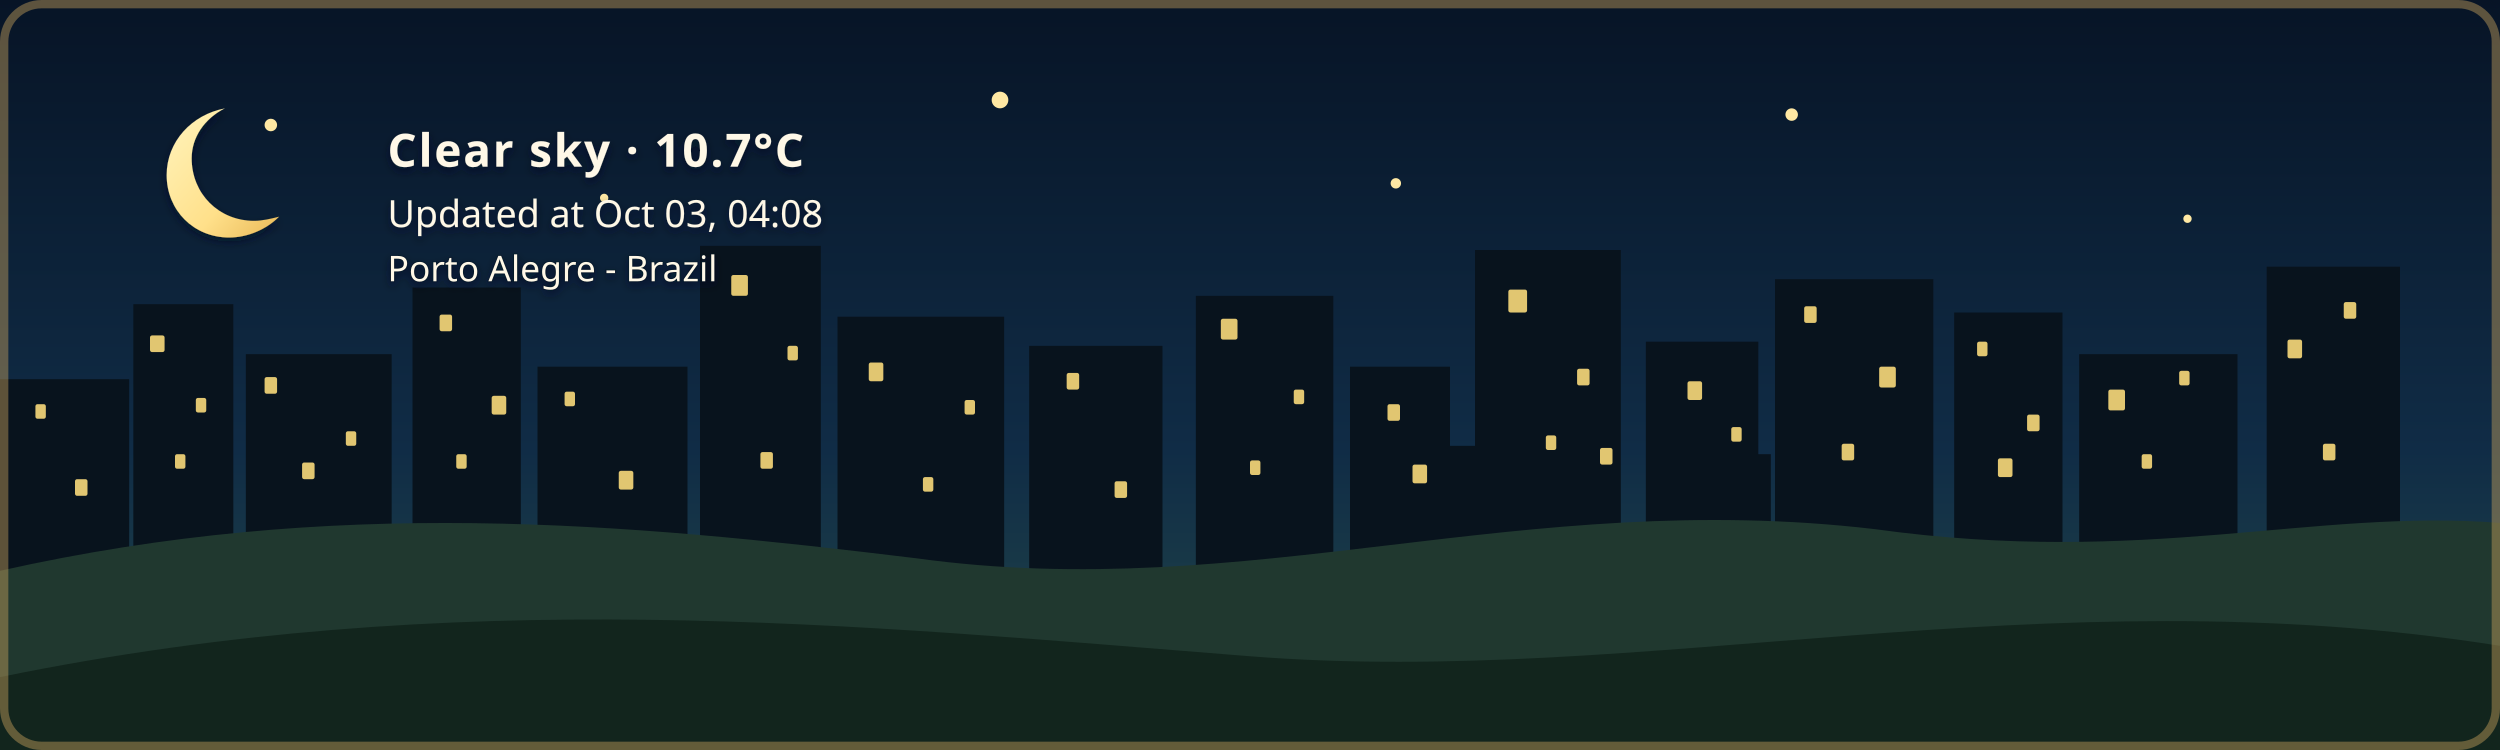
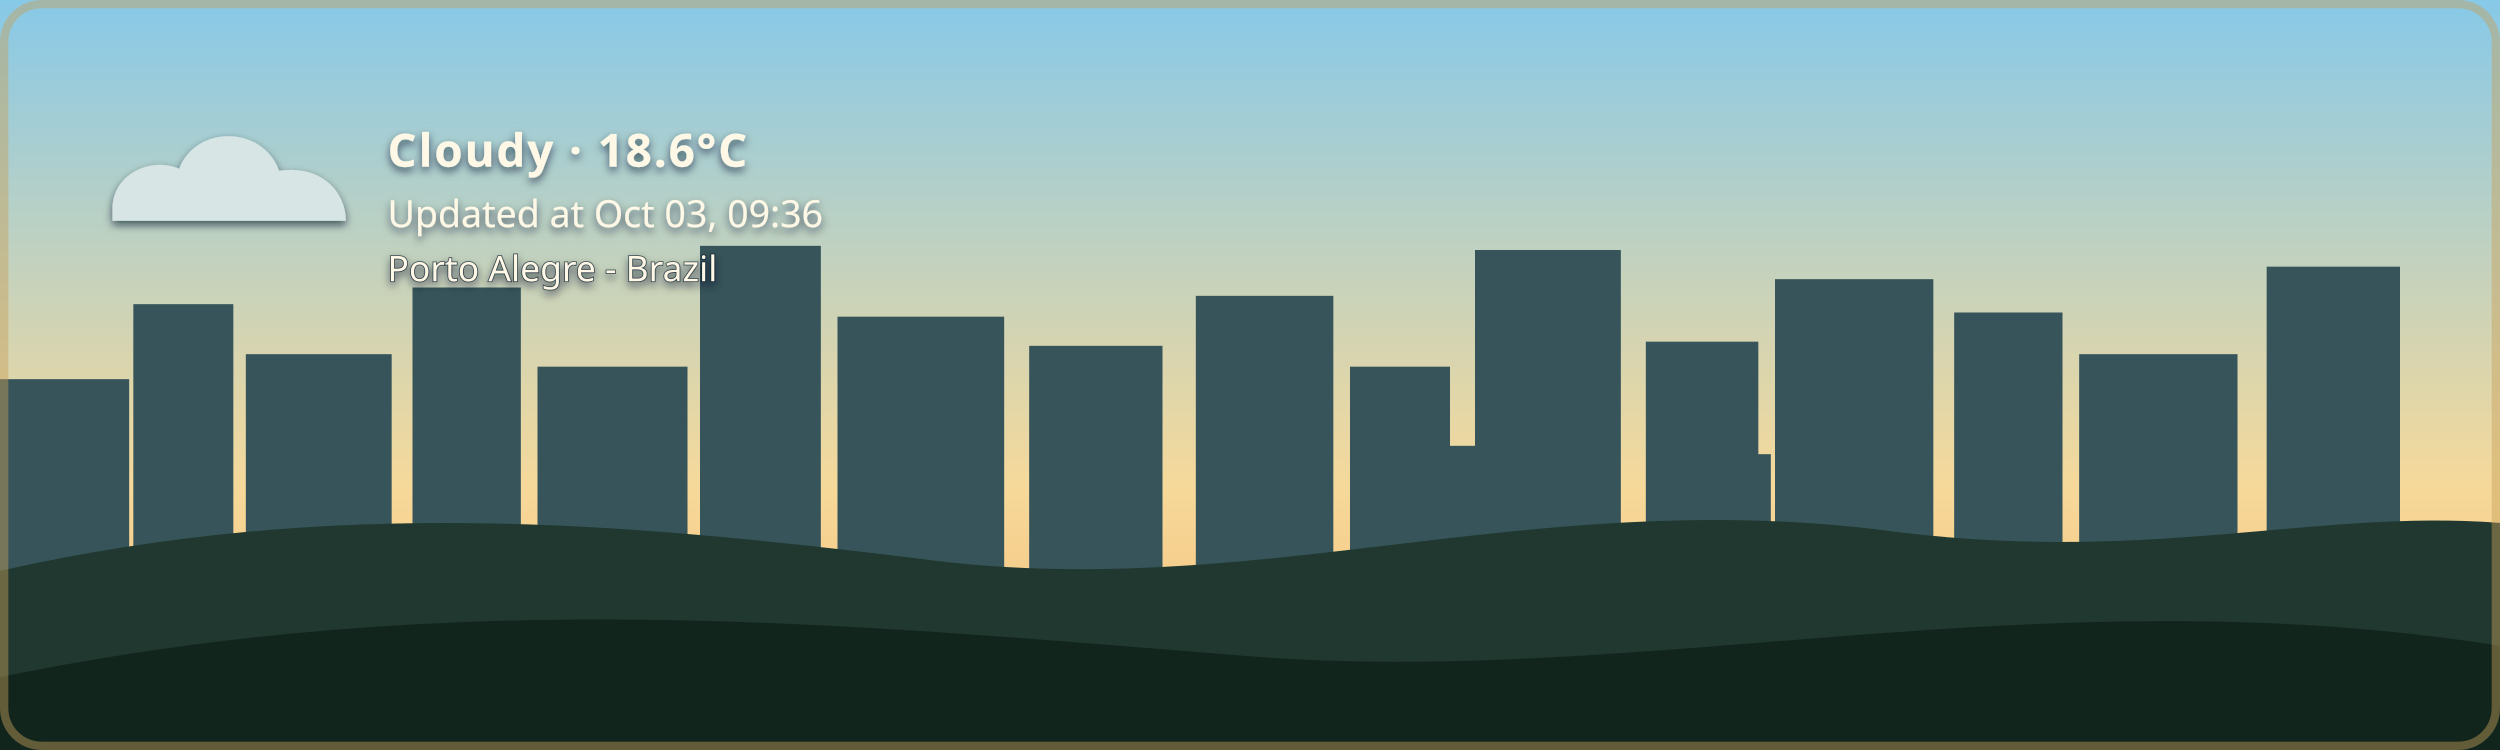
- <svg xmlns="http://www.w3.org/2000/svg" width="1200" height="360" viewBox="0 0 1200 360" role="img" aria-labelledby="title description" class="github-time-night weather-clear alert-none" data-temperature="10.7°C" lang="en-US">
+ <svg xmlns="http://www.w3.org/2000/svg" width="1200" height="360" viewBox="0 0 1200 360" role="img" aria-labelledby="title description" class="github-time-day weather-cloudy alert-none" data-temperature="18.6°C" lang="en-US">
  <defs>
    <linearGradient id="daySky" x1="0" y1="0" x2="0" y2="1">
      <stop offset="0%" stop-color="#87c9e8" />
      <stop offset="65%" stop-color="#f6d99a" />
      <stop offset="100%" stop-color="#f4b66e" />
    </linearGradient>
    <linearGradient id="sunsetSky" x1="0" y1="0" x2="0" y2="1">
      <stop offset="0%" stop-color="#4d568f" />
      <stop offset="55%" stop-color="#d46a66" />
      <stop offset="100%" stop-color="#f4a259" />
    </linearGradient>
    <linearGradient id="nightSky" x1="0" y1="0" x2="0" y2="1">
      <stop offset="0%" stop-color="#071426" />
      <stop offset="60%" stop-color="#102c46" />
      <stop offset="100%" stop-color="#244b4a" />
    </linearGradient>
    <linearGradient id="dawnSky" x1="0" y1="0" x2="0" y2="1">
      <stop offset="0%" stop-color="#766b9f" />
      <stop offset="55%" stop-color="#d7939b" />
      <stop offset="100%" stop-color="#f4c280" />
    </linearGradient>
    <radialGradient id="weatherSunFill" cx="35%" cy="30%" r="72%">
      <stop offset="0%" stop-color="#fff4b8" />
      <stop offset="58%" stop-color="#ffdc7a" />
      <stop offset="100%" stop-color="#f2b84f" />
    </radialGradient>
    <linearGradient id="weatherMoonFill" x1="0" y1="0" x2="1" y2="1">
      <stop offset="0%" stop-color="#fff4bd" />
      <stop offset="62%" stop-color="#ffe08a" />
      <stop offset="100%" stop-color="#e9b957" />
    </linearGradient>
    <filter id="weatherContentShadow" x="-20" y="-20" width="500" height="180" filterUnits="userSpaceOnUse">
      <feGaussianBlur in="SourceAlpha" stdDeviation="2" result="shadowBlur" />
      <feOffset in="shadowBlur" dx="0" dy="2" result="shadowOffset" />
      <feFlood flood-color="#071426" flood-opacity="0.65" result="shadowColor" />
      <feComposite in="shadowColor" in2="shadowOffset" operator="in" result="shadow" />
      <feMerge>
        <feMergeNode in="shadow" />
        <feMergeNode in="SourceGraphic" />
      </feMerge>
    </filter>
  </defs>
  <style>
    /* The sky state is updated by the GitHub Action based on local time. */

    .sky {
      animation: none !important;
    }

    .github-time-day .day-sky,
    .github-time-sunset .sunset-sky,
    .github-time-night .night-sky,
    .github-time-dawn .dawn-sky {
      opacity: 1;
    }

    .github-time-day .sunset-sky,
    .github-time-day .night-sky,
    .github-time-day .dawn-sky,
    .github-time-sunset .day-sky,
    .github-time-sunset .night-sky,
    .github-time-sunset .dawn-sky,
    .github-time-night .day-sky,
    .github-time-night .sunset-sky,
    .github-time-night .dawn-sky,
    .github-time-dawn .day-sky,
    .github-time-dawn .sunset-sky,
    .github-time-dawn .night-sky {
      opacity: 0;
    }

    .github-time-day .day-sky,
    .github-time-sunset .sunset-sky,
    .github-time-night .night-sky,
    .github-time-dawn .dawn-sky {
      animation: sky-fade-in 2.5s ease both !important;
    }

    .weather-effect {
      display: none;
    }

    .github-time-night.weather-clear .weather-moon,
    .github-time-day.weather-clear .weather-sun,
    .github-time-sunset.weather-clear .weather-sun,
    .github-time-dawn.weather-clear .weather-sun,
    .weather-cloudy .weather-cloud,
    .weather-rain .weather-cloud,
    .weather-rain .weather-rainfall,
    .weather-wind-rain .weather-cloud,
    .weather-wind-rain .weather-wind,
    .weather-wind-rain .weather-wind-rainfall,
    .weather-storm .weather-cloud,
    .weather-storm .weather-rainfall,
    .weather-storm .weather-lightning,
    .weather-snow .weather-cloud,
    .weather-snow .weather-snowfall {
      display: block;
    }

    .weather-sun {
      transform-box: fill-box;
      transform-origin: center;
      animation: weather-pulse 4s ease-in-out infinite;
    }

    .weather-moon {
      animation: moon-glow 4s ease-in-out infinite;
    }

    .weather-cloud path {
      animation: cloud-drift 8s ease-in-out infinite alternate;
    }

    .weather-rainfall path {
      animation: rain-fall 1.4s linear infinite;
    }

    .weather-rainfall path:nth-child(2) {
      animation-delay: 0.35s;
    }

    .weather-rainfall path:nth-child(3) {
      animation-delay: 0.7s;
    }

    .weather-wind-rainfall path {
      animation: wind-rain-fall 1.15s linear infinite;
    }

    .weather-wind-rainfall path:nth-child(2) {
      animation-delay: 0.3s;
    }

    .weather-wind-rainfall path:nth-child(3) {
      animation-delay: 0.6s;
    }

    .weather-wind path {
      animation: wind-sweep 1.8s ease-in-out infinite;
    }

    .weather-wind path:nth-child(2) {
      animation-delay: 0.45s;
    }

    .weather-snowfall circle {
      animation: snow-fall 3s ease-in-out infinite;
    }

    .weather-snowfall circle:nth-child(2) {
      animation-delay: 1s;
    }

    .weather-snowfall circle:nth-child(3) {
      animation-delay: 2s;
    }

    .weather-lightning {
      animation: lightning-flash 4s ease-in-out infinite;
    }

    svg.github-time-day .city-back,
    svg.github-time-day .city-mid {
      fill: #36545a;
    }

    svg.github-time-sunset .city-back,
    svg.github-time-sunset .city-mid {
      fill: #303247;
    }

    svg.github-time-night .city-back,
    svg.github-time-night .city-mid {
      fill: #08131d;
    }

    svg.github-time-dawn .city-back,
    svg.github-time-dawn .city-mid {
      fill: #404158;
    }

    .city-window {
      opacity: 0;
      fill: #f8d97a;
    }

    svg.github-time-night .city-window,
    svg.github-time-dawn .city-window,
    svg.github-time-sunset .city-window {
      opacity: 0.9;
    }

    .city-window rect {
      animation: city-window-toggle-a 20s steps(1, end) infinite;
    }

    .city-window rect:nth-child(3n) {
      animation-name: city-window-toggle-b;
      animation-delay: -4s;
    }

    .city-window rect:nth-child(4n) {
      animation-name: city-window-toggle-c;
      animation-delay: -9s;
    }

    .city-window rect:nth-child(5n) {
      animation-name: city-window-toggle-d;
      animation-delay: -13s;
    }

    .city-window rect:nth-child(7n) {
      animation-name: city-window-toggle-e;
      animation-delay: -17s;
    }

    #weather-alert-level,
    #weather-alert-detail {
      display: none;
    }

    svg.alert-yellow #weather-alert-level,
    svg.alert-yellow #weather-alert-detail,
    svg.alert-orange #weather-alert-level,
    svg.alert-orange #weather-alert-detail,
    svg.alert-red #weather-alert-level,
    svg.alert-red #weather-alert-detail {
      display: block;
    }

    svg.alert-yellow #weather-alert-level {
      fill: #f4d35e;
    }

    svg.alert-yellow #weather-alert-detail {
      fill: #fff3b3;
    }

    svg.alert-orange #weather-alert-level {
      fill: #f9a74f;
    }

    svg.alert-orange #weather-alert-detail {
      fill: #ffd0a0;
    }

    svg.alert-red #weather-alert-level {
      fill: #ff675c;
    }

    svg.alert-red #weather-alert-detail {
      fill: #ffc2bf;
    }

    #weather-description,
    #weather-time,
    #weather-alert-level,
    #weather-alert-detail,
    #weather-location {
      animation: info-fade-in 1.5s ease both;
      font-family: sans-serif;
    }

    #weather-description {
      letter-spacing: 0.04em;
    }

    @keyframes sky-fade-in {
      from {
        opacity: 0;
      }

      to {
        opacity: 1;
      }
    }

    @keyframes info-fade-in {
      from {
        opacity: 0;
        transform: translateY(6px);
      }

      to {
        opacity: 1;
        transform: translateY(0);
      }
    }

    @keyframes weather-pulse {
      0%,
      100% {
        opacity: 0.85;
        transform: scale(0.96);
      }

      50% {
        opacity: 1;
        transform: scale(1.04);
      }
    }

    @keyframes moon-glow {
      0%,
      100% {
        opacity: 0.8;
      }

      50% {
        opacity: 1;
      }
    }

    @keyframes cloud-drift {
      from {
        transform: translateX(-5px);
      }

      to {
        transform: translateX(8px);
      }
    }

    @keyframes rain-fall {
      0% {
        opacity: 0;
        transform: translateY(-7px);
      }

      25%,
      75% {
        opacity: 1;
      }

      100% {
        opacity: 0;
        transform: translateY(10px);
      }
    }

    @keyframes wind-rain-fall {
      0% {
        opacity: 0;
        transform: translate(-6px, -5px);
      }

      25%,
      75% {
        opacity: 1;
      }

      100% {
        opacity: 0;
        transform: translate(8px, 10px);
      }
    }

    @keyframes wind-sweep {
      0%,
      100% {
        opacity: 0.3;
        transform: translateX(-7px);
      }

      50% {
        opacity: 1;
        transform: translateX(6px);
      }
    }

    @keyframes snow-fall {
      0%,
      100% {
        opacity: 0.35;
        transform: translateY(-5px);
      }

      50% {
        opacity: 1;
        transform: translate(5px, 8px);
      }
    }

    @keyframes lightning-flash {
      0%,
      88%,
      100% {
        opacity: 0;
      }

      90%,
      93% {
        opacity: 1;
      }
    }

    @keyframes city-window-toggle-a {
      0%,
      19%,
      61%,
      100% {
        opacity: 1;
      }

      20%,
      60% {
        opacity: 0;
      }
    }

    @keyframes city-window-toggle-b {
      0%,
      34%,
      76%,
      100% {
        opacity: 0;
      }

      35%,
      75% {
        opacity: 1;
      }
    }

    @keyframes city-window-toggle-c {
      0%,
      24%,
      46%,
      100% {
        opacity: 1;
      }

      25%,
      45% {
        opacity: 0;
      }
    }

    @keyframes city-window-toggle-d {
      0%,
      49%,
      86%,
      100% {
        opacity: 1;
      }

      50%,
      85% {
        opacity: 0;
      }
    }

    @keyframes city-window-toggle-e {
      0%,
      14%,
      56%,
      100% {
        opacity: 0;
      }

      15%,
      55% {
        opacity: 1;
      }
    }

    .stars {
      opacity: 0;
    }

    .github-time-sunset .stars,
    .github-time-dawn .stars {
      opacity: 0.35;
    }

    .github-time-night .stars {
      opacity: 1;
    }

    .star {
      animation: twinkle 2.5s ease-in-out infinite;
      transform-box: fill-box;
      transform-origin: center;
    }

    .star:nth-child(2) {
      animation-delay: 0.5s;
    }

    .star:nth-child(3) {
      animation-delay: 1s;
    }

    .star:nth-child(4) {
      animation-delay: 1.5s;
    }

    @keyframes twinkle {
      0%,
      100% {
        opacity: 0.25;
        transform: scale(0.8);
      }

      50% {
        opacity: 1;
        transform: scale(1.25);
      }
    }

    /*
     * Disable animations when the visitor has requested reduced motion.
     */
    @media (prefers-reduced-motion: reduce) {
      .sky,
      .stars,
      .star,
      .weather-sun,
      .weather-moon,
      .weather-cloud path,
      .weather-rainfall path,
      .weather-wind-rainfall path,
      .weather-wind path,
      .weather-snowfall circle,
      .weather-lightning,
      .city-window rect,
      #weather-description,
      #weather-time,
      #weather-alert-level,
      #weather-alert-detail,
      #weather-location {
        animation: none !important;
      }
    }
  </style>
  <g id="skies">
    <rect class="sky day-sky" width="1200" height="360" fill="url(#daySky)" />
    <rect class="sky sunset-sky" width="1200" height="360" fill="url(#sunsetSky)" />
    <rect class="sky night-sky" width="1200" height="360" fill="url(#nightSky)" />
    <rect class="sky dawn-sky" width="1200" height="360" fill="url(#dawnSky)" />
  </g>
  <g class="stars" fill="#ffe8a3">
    <circle class="star" cx="130" cy="60" r="3" />
    <circle class="star" cx="290" cy="95" r="2" />
    <circle class="star" cx="480" cy="48" r="4" />
    <circle class="star" cx="670" cy="88" r="2.5" />
    <circle class="star" cx="860" cy="55" r="3" />
    <circle class="star" cx="1050" cy="105" r="2" />
  </g>
  <g class="city-shape">
    <g class="city-back">
      <rect x="0" y="182" width="62" height="94" />
      <rect x="64" y="146" width="48" height="130" />
      <rect x="118" y="170" width="70" height="106" />
      <rect x="198" y="138" width="52" height="138" />
      <rect x="258" y="176" width="72" height="100" />
      <rect x="336" y="118" width="58" height="158" />
      <rect x="402" y="152" width="80" height="124" />
      <rect x="494" y="166" width="64" height="110" />
      <rect x="574" y="142" width="66" height="134" />
      <rect x="648" y="176" width="48" height="100" />
      <rect x="708" y="120" width="70" height="156" />
      <rect x="790" y="164" width="54" height="112" />
      <rect x="852" y="134" width="76" height="142" />
      <rect x="938" y="150" width="52" height="126" />
      <rect x="998" y="170" width="76" height="106" />
      <rect x="1088" y="128" width="64" height="148" />
    </g>
    <g class="city-mid">
      <rect x="24" y="226" width="28" height="50" />
      <rect x="88" y="210" width="18" height="66" />
      <rect x="148" y="218" width="22" height="58" />
      <rect x="214" y="206" width="22" height="70" />
      <rect x="282" y="210" width="18" height="66" />
      <rect x="362" y="206" width="22" height="70" />
      <rect x="430" y="220" width="18" height="56" />
      <rect x="528" y="220" width="20" height="56" />
      <rect x="606" y="214" width="22" height="62" />
      <rect x="690" y="214" width="18" height="62" />
      <rect x="754" y="208" width="18" height="68" />
      <rect x="830" y="218" width="20" height="58" />
      <rect x="892" y="214" width="18" height="62" />
      <rect x="960" y="224" width="18" height="52" />
      <rect x="1018" y="218" width="22" height="58" />
      <rect x="1108" y="210" width="18" height="66" />
    </g>
    <g class="city-window">
      <rect x="17" y="194" width="5" height="7" rx="1" />
      <rect x="36" y="230" width="6" height="8" rx="1" />
      <rect x="72" y="161" width="7" height="8" rx="1" />
      <rect x="84" y="218" width="5" height="7" rx="1" />
      <rect x="94" y="191" width="5" height="7" rx="1" />
      <rect x="127" y="181" width="6" height="8" rx="1" />
      <rect x="145" y="222" width="6" height="8" rx="1" />
      <rect x="166" y="207" width="5" height="7" rx="1" />
      <rect x="211" y="151" width="6" height="8" rx="1" />
      <rect x="219" y="218" width="5" height="7" rx="1" />
      <rect x="236" y="190" width="7" height="9" rx="1" />
      <rect x="271" y="188" width="5" height="7" rx="1" />
      <rect x="297" y="226" width="7" height="9" rx="1" />
      <rect x="351" y="132" width="8" height="10" rx="1" />
      <rect x="365" y="217" width="6" height="8" rx="1" />
      <rect x="378" y="166" width="5" height="7" rx="1" />
      <rect x="417" y="174" width="7" height="9" rx="1" />
      <rect x="443" y="229" width="5" height="7" rx="1" />
      <rect x="463" y="192" width="5" height="7" rx="1" />
      <rect x="512" y="179" width="6" height="8" rx="1" />
      <rect x="535" y="231" width="6" height="8" rx="1" />
      <rect x="586" y="153" width="8" height="10" rx="1" />
      <rect x="600" y="221" width="5" height="7" rx="1" />
      <rect x="621" y="187" width="5" height="7" rx="1" />
      <rect x="666" y="194" width="6" height="8" rx="1" />
      <rect x="678" y="223" width="7" height="9" rx="1" />
      <rect x="724" y="139" width="9" height="11" rx="1" />
      <rect x="742" y="209" width="5" height="7" rx="1" />
      <rect x="757" y="177" width="6" height="8" rx="1" />
      <rect x="768" y="215" width="6" height="8" rx="1" />
      <rect x="810" y="183" width="7" height="9" rx="1" />
      <rect x="831" y="205" width="5" height="7" rx="1" />
      <rect x="866" y="147" width="6" height="8" rx="1" />
      <rect x="884" y="213" width="6" height="8" rx="1" />
      <rect x="902" y="176" width="8" height="10" rx="1" />
      <rect x="949" y="164" width="5" height="7" rx="1" />
      <rect x="959" y="220" width="7" height="9" rx="1" />
      <rect x="973" y="199" width="6" height="8" rx="1" />
      <rect x="1012" y="187" width="8" height="10" rx="1" />
      <rect x="1028" y="218" width="5" height="7" rx="1" />
      <rect x="1046" y="178" width="5" height="7" rx="1" />
      <rect x="1098" y="163" width="7" height="9" rx="1" />
      <rect x="1115" y="213" width="6" height="8" rx="1" />
      <rect x="1125" y="145" width="6" height="8" rx="1" />
    </g>
  </g>
  <g transform="translate(54 48)" filter="url(#weatherContentShadow)">
    <g class="weather-effect weather-sun">
      <circle cx="34" cy="34" r="23" fill="url(#weatherSunFill)" />
      <g stroke="#ffd66f" stroke-width="4" stroke-linecap="round">
        <path d="M 34 0 V 8" />
        <path d="M 34 60 V 68" />
        <path d="M 0 34 H 8" />
        <path d="M 60 34 H 68" />
        <path d="M 10 10 L 16 16" />
        <path d="M 52 52 L 58 58" />
        <path d="M 58 10 L 52 16" />
        <path d="M 16 52 L 10 58" />
      </g>
    </g>
    <g class="weather-effect weather-moon">
      <path d="M 54 4 C 38 7, 26 20, 26 36 C 26 53, 39 66, 56 66 C 65 66, 74 62, 80 56 C 76 57, 72 58, 68 58 C 51 58, 38 45, 38 28 C 38 18, 44 9, 54 4 Z" fill="url(#weatherMoonFill)" />
    </g>
    <g class="weather-effect weather-cloud" fill="#d7e5e5">
      <path d="M 0 52 C 0 36, 18 27, 32 33 C 40 12, 72 12, 80 34 C 100 31, 112 44, 112 58 H 0 Z" />
    </g>
    <g class="weather-effect weather-rainfall" stroke="#b9e3ed" stroke-width="4" stroke-linecap="round">
      <path d="M 22 72 l -7 17" />
      <path d="M 52 72 l -7 17" />
      <path d="M 82 72 l -7 17" />
    </g>
    <g class="weather-effect weather-wind-rainfall" stroke="#b9e3ed" stroke-width="4" stroke-linecap="round">
      <path d="M 50 70 l -10 19" />
      <path d="M 75 70 l -10 19" />
      <path d="M 100 70 l -10 19" />
    </g>
    <g class="weather-effect weather-wind" fill="none" stroke="#eef8ff" stroke-width="3.5" stroke-linecap="round">
      <path d="M 2 73 C 12 68, 22 68, 32 72" />
      <path d="M 2 88 C 13 83, 24 83, 34 87" />
    </g>
    <g class="weather-effect weather-lightning" fill="#ffe37b">
      <path d="M 62 68 l -14 27 h 12 l -7 20 l 24 -31 h -13 z" />
    </g>
    <g class="weather-effect weather-snowfall" fill="#eef8ff">
      <circle cx="22" cy="78" r="4" />
      <circle cx="52" cy="91" r="4" />
      <circle cx="82" cy="78" r="4" />
    </g>
-     <text id="weather-description" x="132" y="32" fill="#fff8e7" font-family="sans-serif" font-size="22" font-weight="600">Clear sky · 10.7°C</text>
-     <text id="weather-time" x="132" y="61" fill="#fff8e7" font-family="sans-serif" font-size="18">Updated at Oct 03, 04:08</text>
+     <text id="weather-description" x="132" y="32" fill="#fff8e7" font-family="sans-serif" font-size="22" font-weight="600">Cloudy · 18.6°C</text>
+     <text id="weather-time" x="132" y="61" fill="#fff8e7" font-family="sans-serif" font-size="18">Updated at Oct 03, 09:36</text>
    <text id="weather-alert-level" x="132" y="87" fill="#eaf3ff" font-family="sans-serif" font-size="12" font-weight="700" letter-spacing="1.8" />
    <text id="weather-alert-detail" x="132" y="108" fill="#eef7ff" font-family="sans-serif" font-size="14" opacity="0.9" />
    <text id="weather-location" x="132" y="87" fill="#fff8e7" stroke="#071426" stroke-width="0.8" stroke-opacity="0.65" paint-order="stroke fill" font-family="sans-serif" font-size="17" font-weight="500">Porto Alegre - Brazil</text>
  </g>
  <path d="       M 0 274       C 160 238, 300 251, 440 268       C 600 290, 730 234, 900 254       C 1030 272, 1110 244, 1200 251       L 1200 360       L 0 360       Z     " fill="#20382f" />
  <path d="       M 0 325       C 220 280, 410 300, 600 315       C 790 330, 980 275, 1200 310       L 1200 360       L 0 360       Z     " fill="#12251d" />
  <rect x="2" y="2" width="1196" height="356" rx="18" fill="none" stroke="#c6a15b" stroke-width="4" stroke-opacity="0.45" />
</svg>
